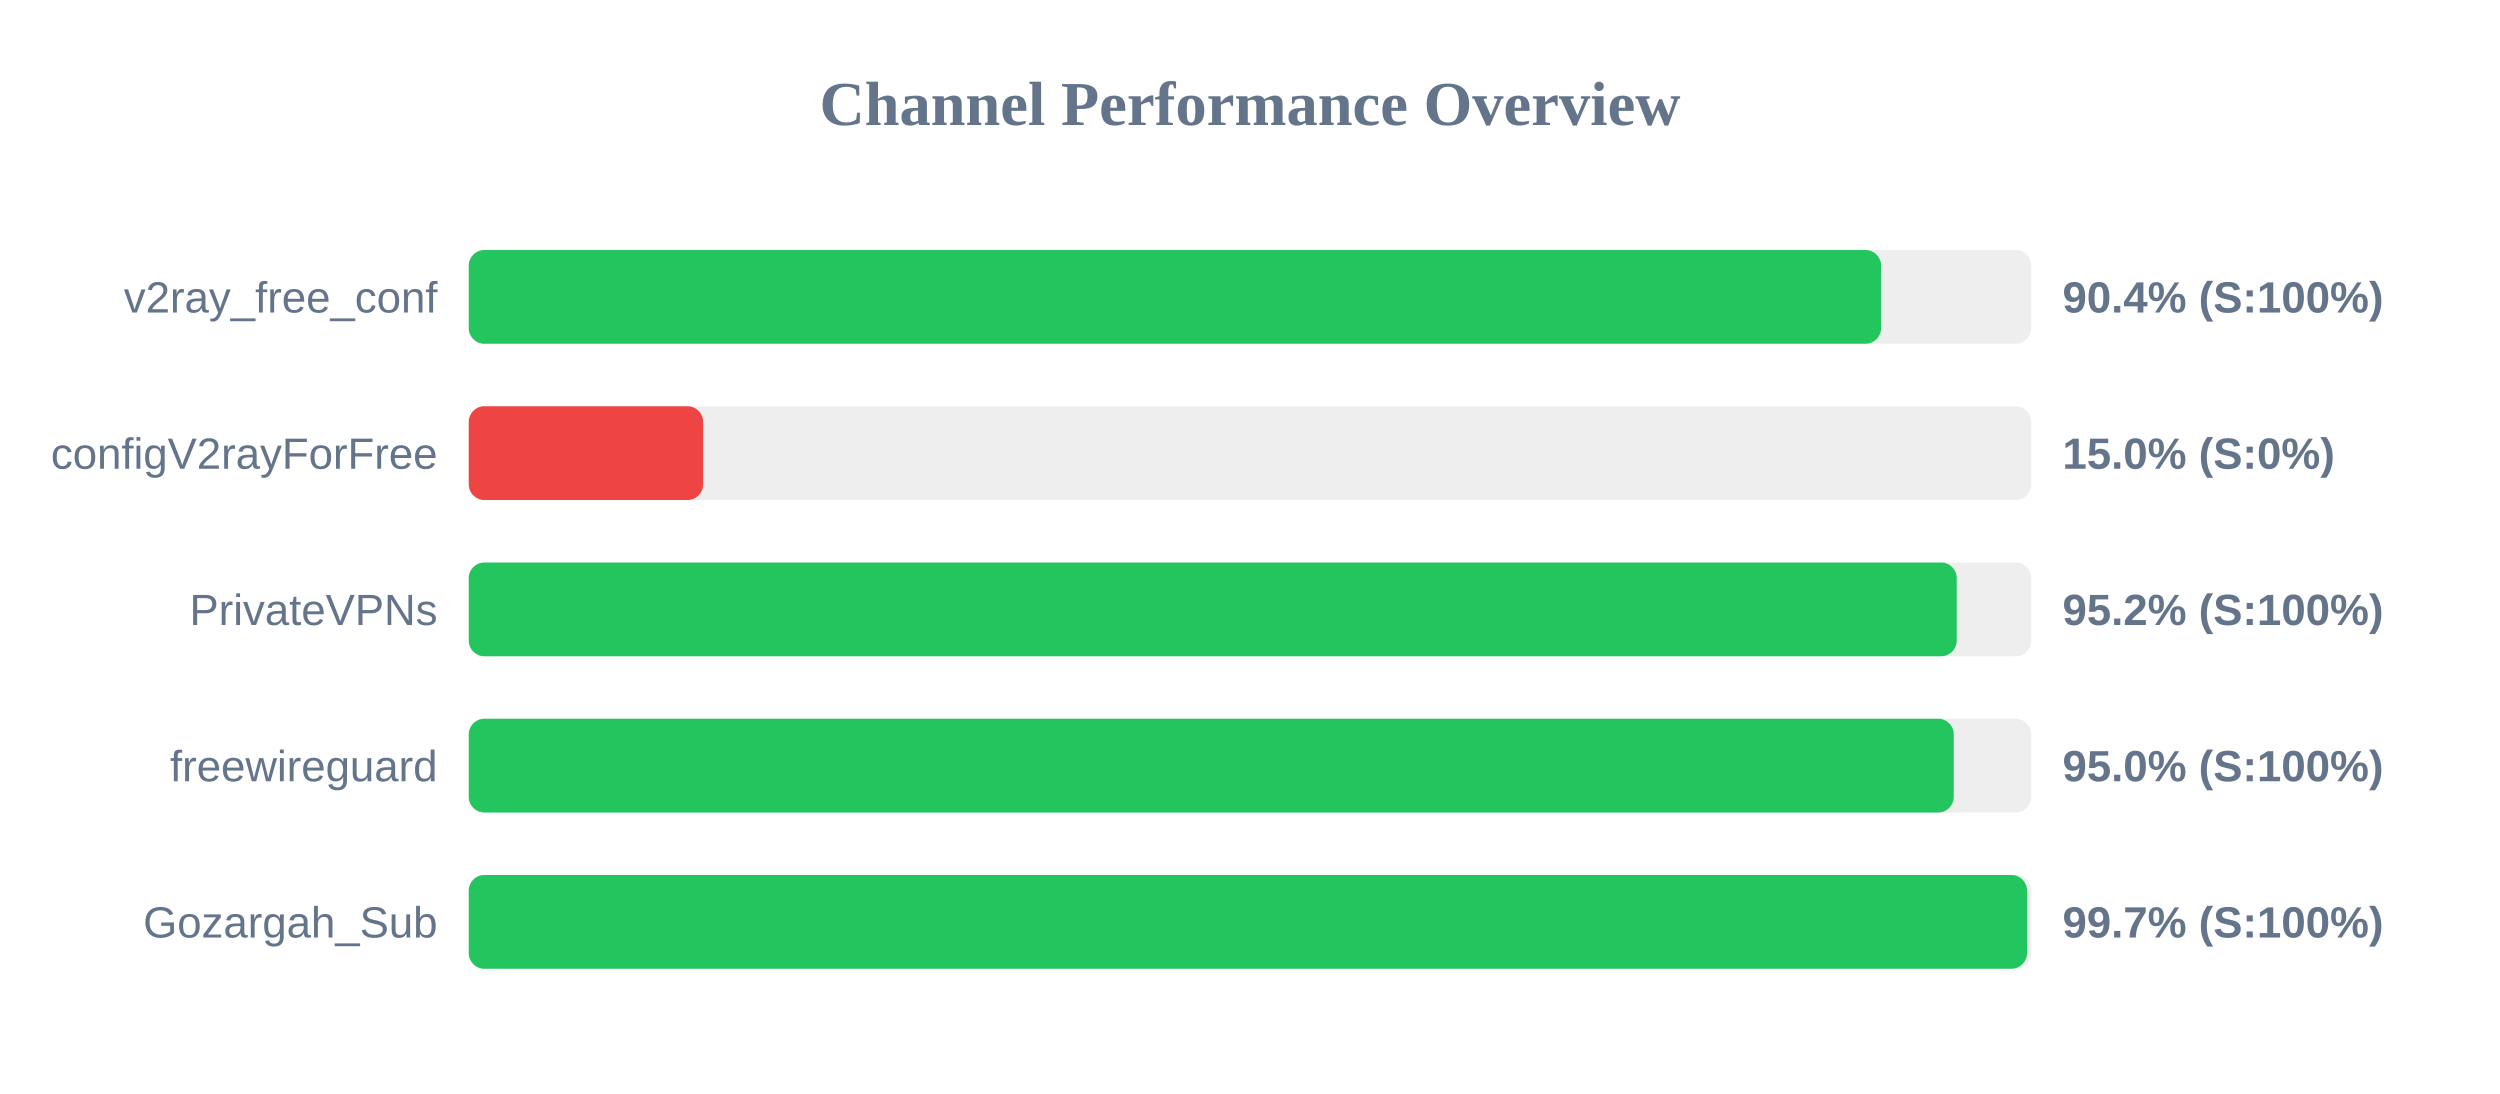
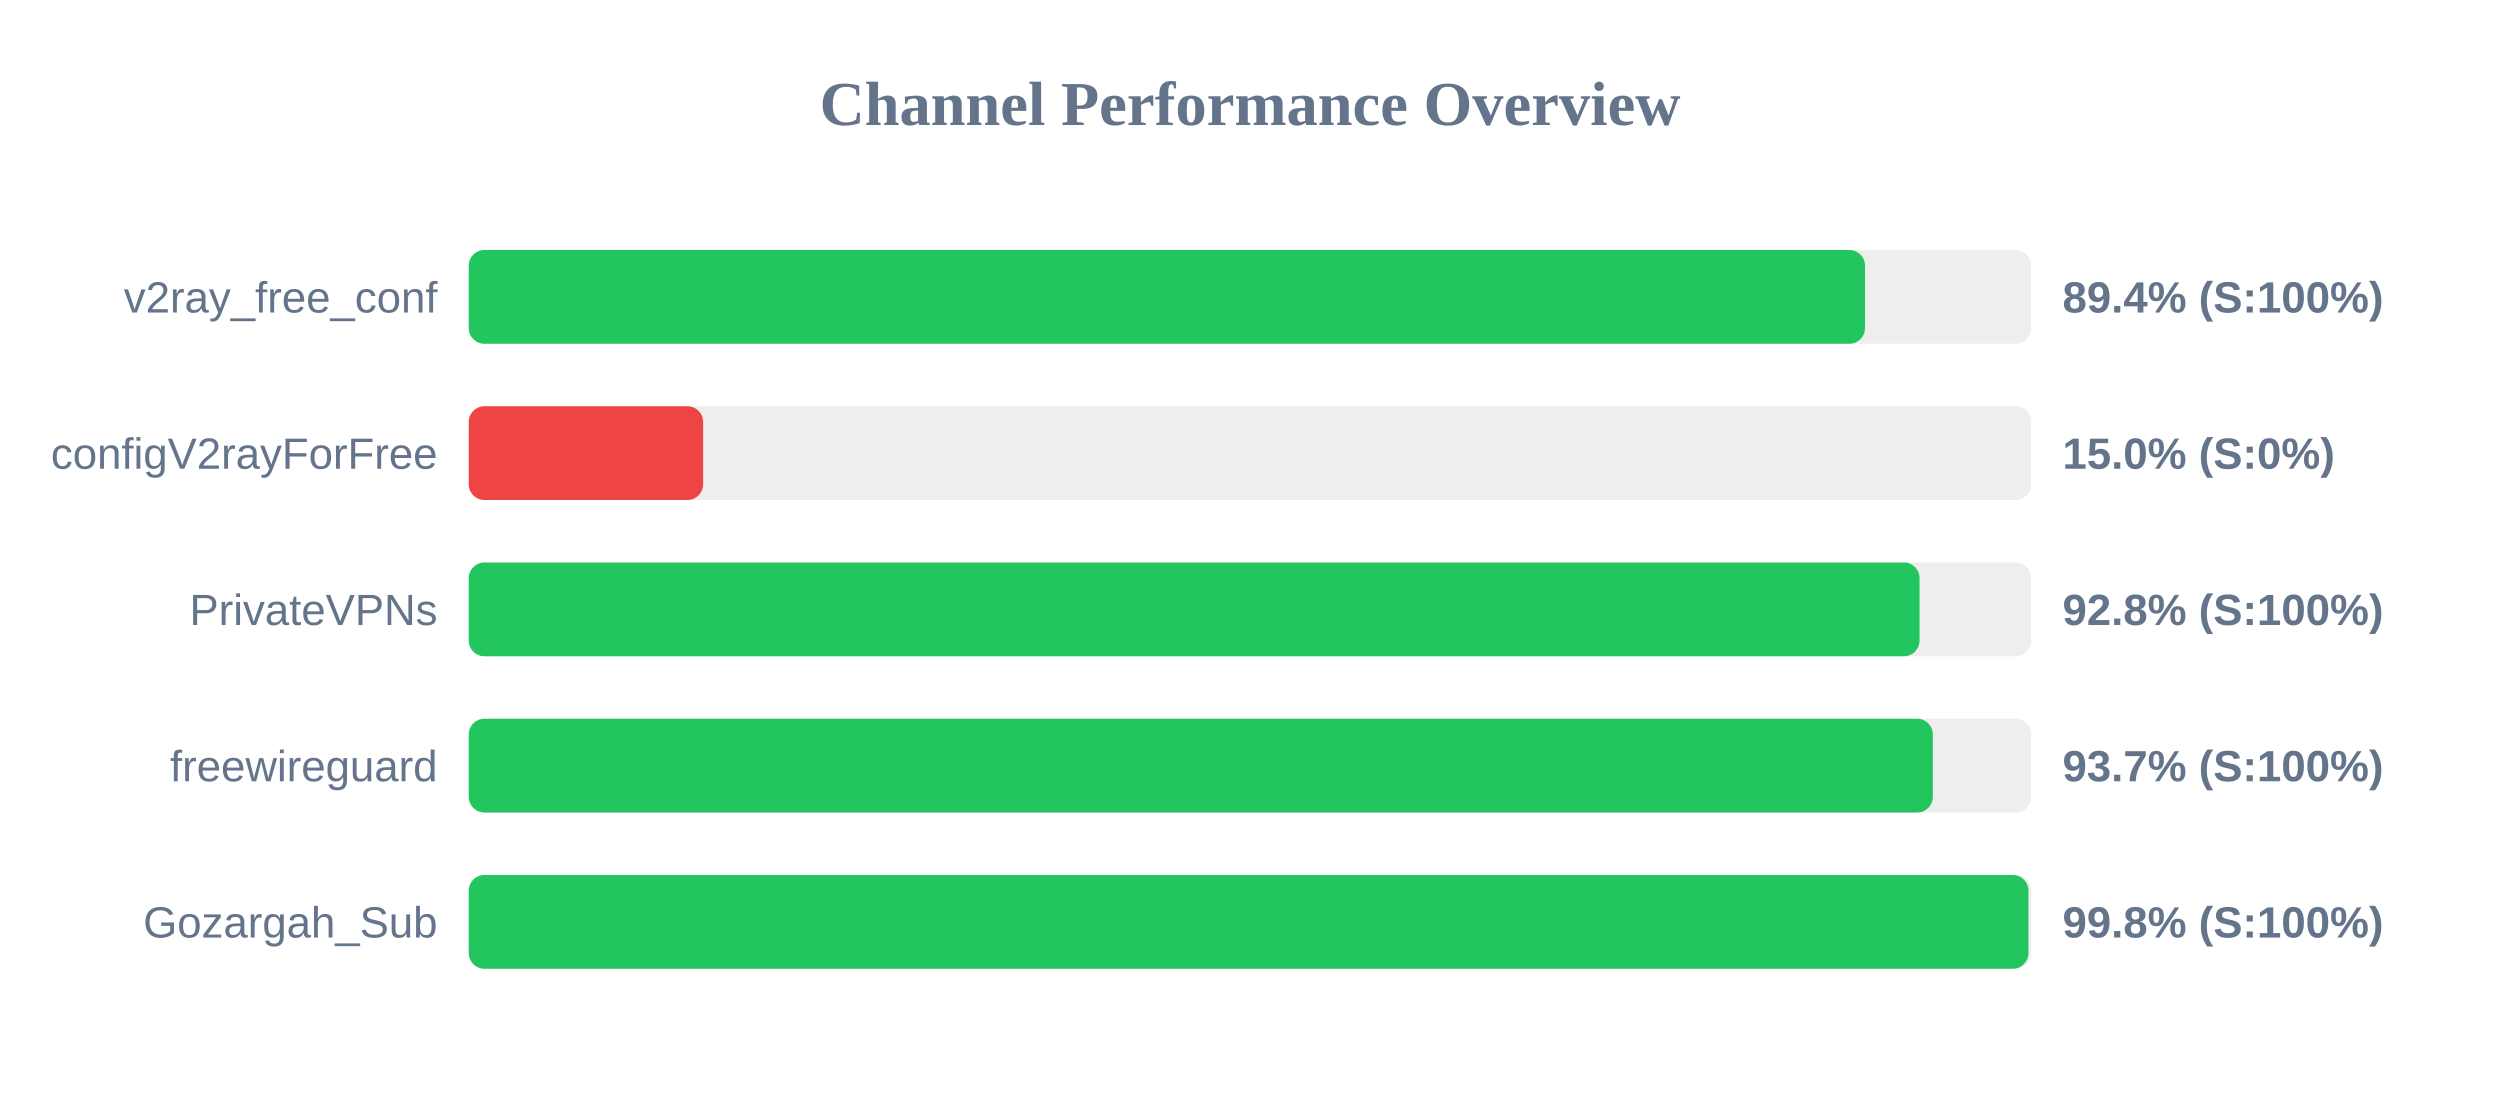
<svg xmlns="http://www.w3.org/2000/svg" width="800" height="350" version="1.1">
  <style>
        .row { font: 14px Arial; fill: #64748b; }
        .score { font: bold 14px Arial; fill: #64748b; }
    </style>
  <text x="400" y="40" text-anchor="middle" font-size="20px" font-weight="bold" fill="#64748b">Channel Performance Overview</text>
  <rect x="150" y="80" width="500" height="30" fill="#eee" rx="5" />
-   <rect x="150" y="80" width="451.95" height="30" fill="#22c55e" rx="5" />
+   <rect x="150" y="80" width="446.8" height="30" fill="#22c55e" rx="5" />
  <text x="140" y="100" text-anchor="end" class="row">v2ray_free_conf</text>
-   <text x="660" y="100" text-anchor="start" class="score">90.4% (S:100%)</text>
+   <text x="660" y="100" text-anchor="start" class="score">89.4% (S:100%)</text>
  <rect x="150" y="130" width="500" height="30" fill="#eee" rx="5" />
  <rect x="150" y="130" width="75.0" height="30" fill="#ef4444" rx="5" />
  <text x="140" y="150" text-anchor="end" class="row">configV2rayForFree</text>
  <text x="660" y="150" text-anchor="start" class="score">15.0% (S:0%)</text>
  <rect x="150" y="180" width="500" height="30" fill="#eee" rx="5" />
-   <rect x="150" y="180" width="476.15" height="30" fill="#22c55e" rx="5" />
+   <rect x="150" y="180" width="464.25" height="30" fill="#22c55e" rx="5" />
  <text x="140" y="200" text-anchor="end" class="row">PrivateVPNs</text>
-   <text x="660" y="200" text-anchor="start" class="score">95.2% (S:100%)</text>
+   <text x="660" y="200" text-anchor="start" class="score">92.8% (S:100%)</text>
  <rect x="150" y="230" width="500" height="30" fill="#eee" rx="5" />
-   <rect x="150" y="230" width="475.2" height="30" fill="#22c55e" rx="5" />
+   <rect x="150" y="230" width="468.5" height="30" fill="#22c55e" rx="5" />
  <text x="140" y="250" text-anchor="end" class="row">freewireguard</text>
-   <text x="660" y="250" text-anchor="start" class="score">95.0% (S:100%)</text>
+   <text x="660" y="250" text-anchor="start" class="score">93.7% (S:100%)</text>
  <rect x="150" y="280" width="500" height="30" fill="#eee" rx="5" />
-   <rect x="150" y="280" width="498.65" height="30" fill="#22c55e" rx="5" />
+   <rect x="150" y="280" width="499.1" height="30" fill="#22c55e" rx="5" />
  <text x="140" y="300" text-anchor="end" class="row">Gozargah_Sub</text>
-   <text x="660" y="300" text-anchor="start" class="score">99.7% (S:100%)</text>
+   <text x="660" y="300" text-anchor="start" class="score">99.8% (S:100%)</text>
</svg>
